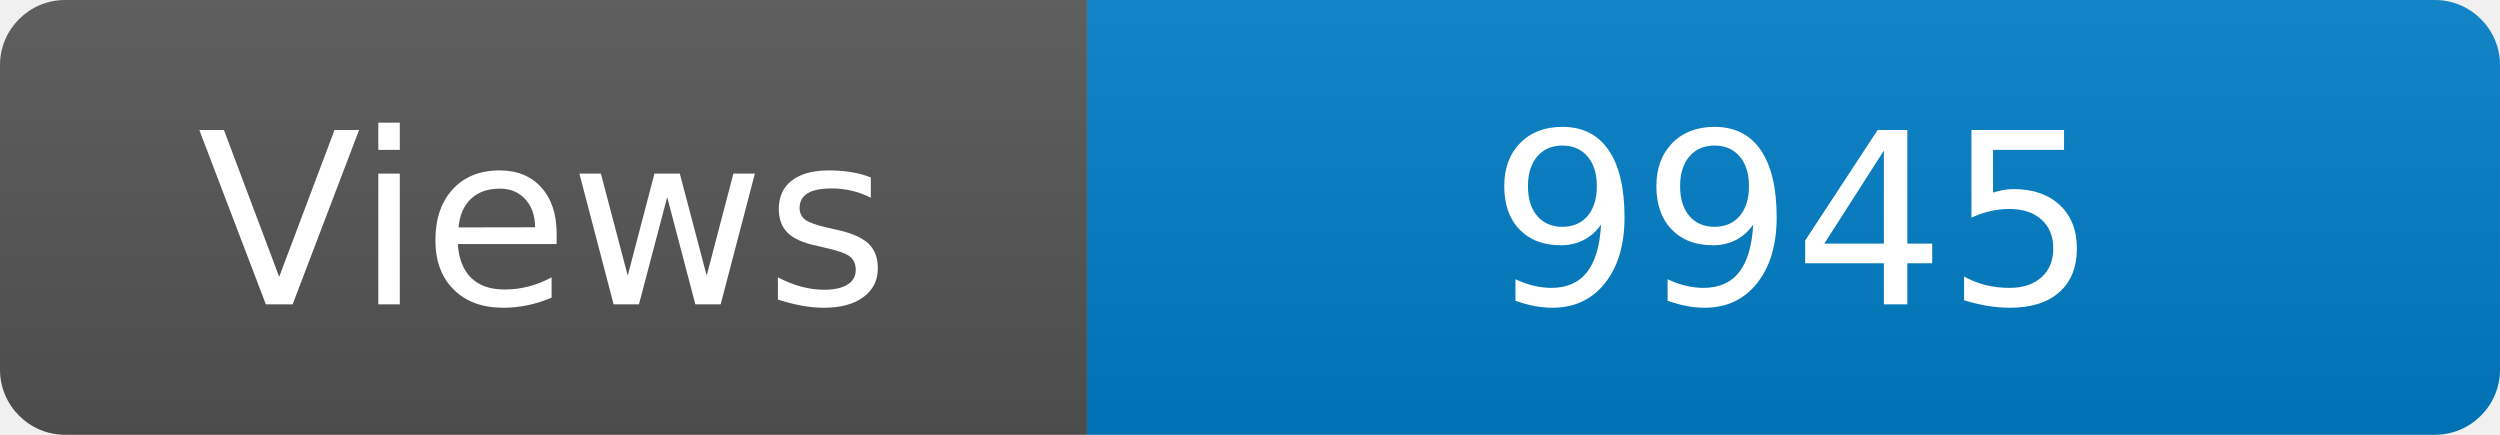
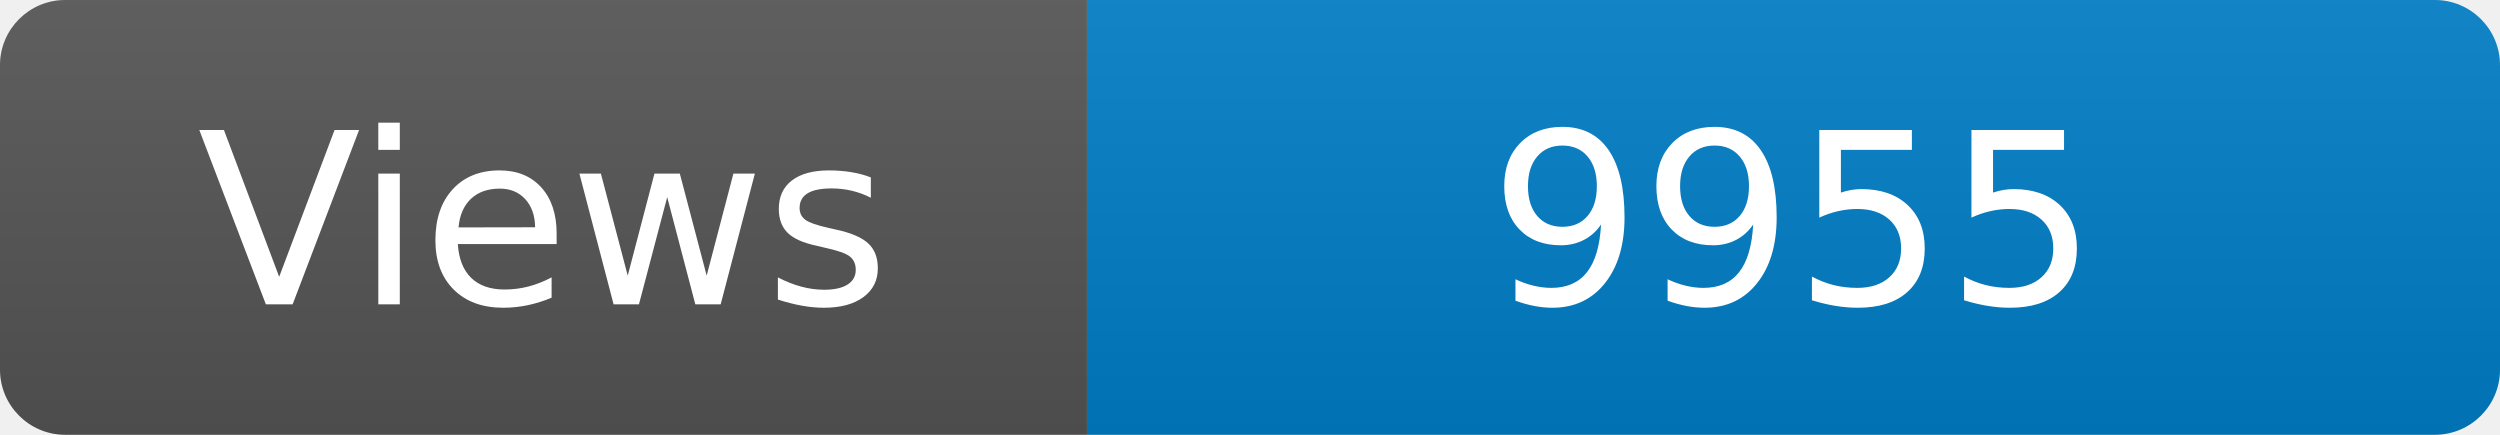
<svg xmlns="http://www.w3.org/2000/svg" width="115" height="20" role="img" aria-label="Maintained?: yes">
  <linearGradient id="s" x2="0" y2="100%">
    <stop offset="0" stop-color="#bbb" stop-opacity=".1" />
    <stop offset="1" stop-opacity=".1" />
  </linearGradient>
  <clipPath id="r">
    <rect width="115" height="20" rx="3" fill="#fff" />
  </clipPath>
  <g clip-path="url(#r)">
    <rect width="50" height="20" fill="#555" />
    <rect x="50" width="160" height="20" fill="#007ec6" />
    <rect width="115" height="20" fill="url(#s)" />
  </g>
  <g fill="#fff" text-anchor="middle" font-family="Verdana,Geneva,DejaVu Sans,sans-serif" font-size="110">
    <text x="250" y="140" transform="scale(.1)" fill="#fff">Views</text>
-     <text x="825" y="140" transform="scale(.1)" fill="#fff">9945</text>
+     <text x="825" y="140" transform="scale(.1)" fill="#fff">9955</text>
  </g>
</svg>
